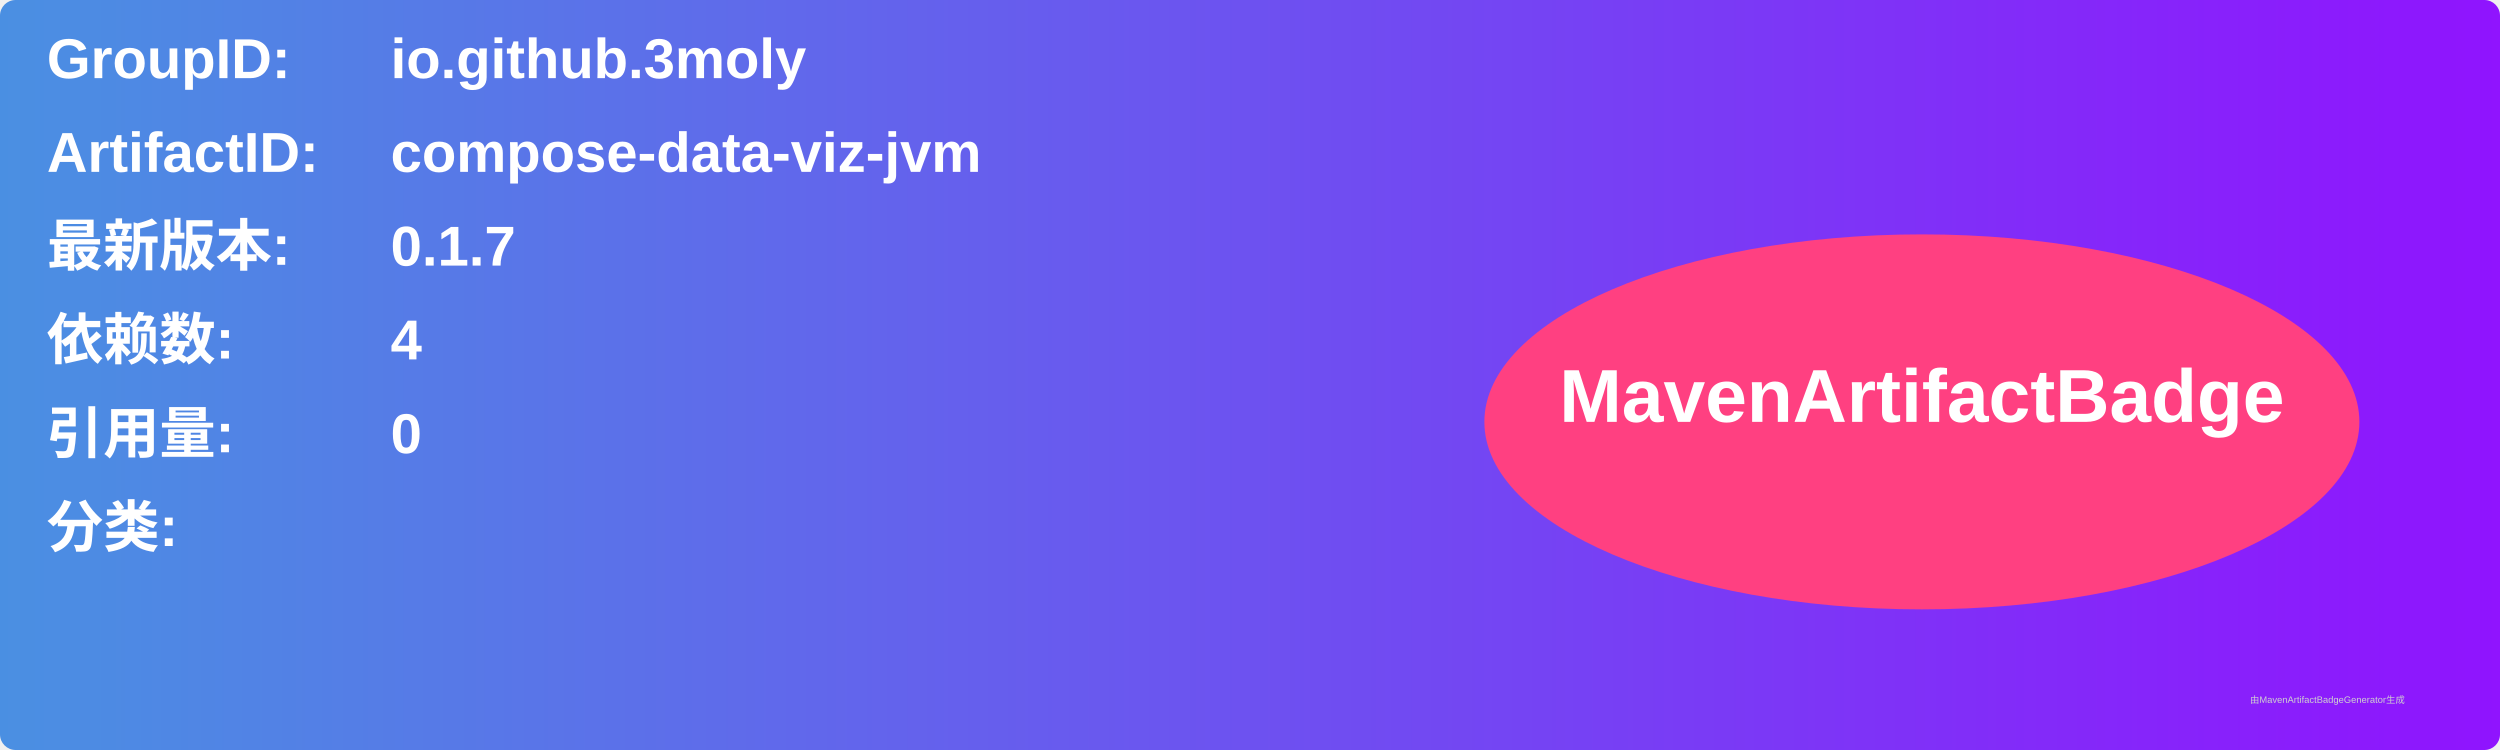
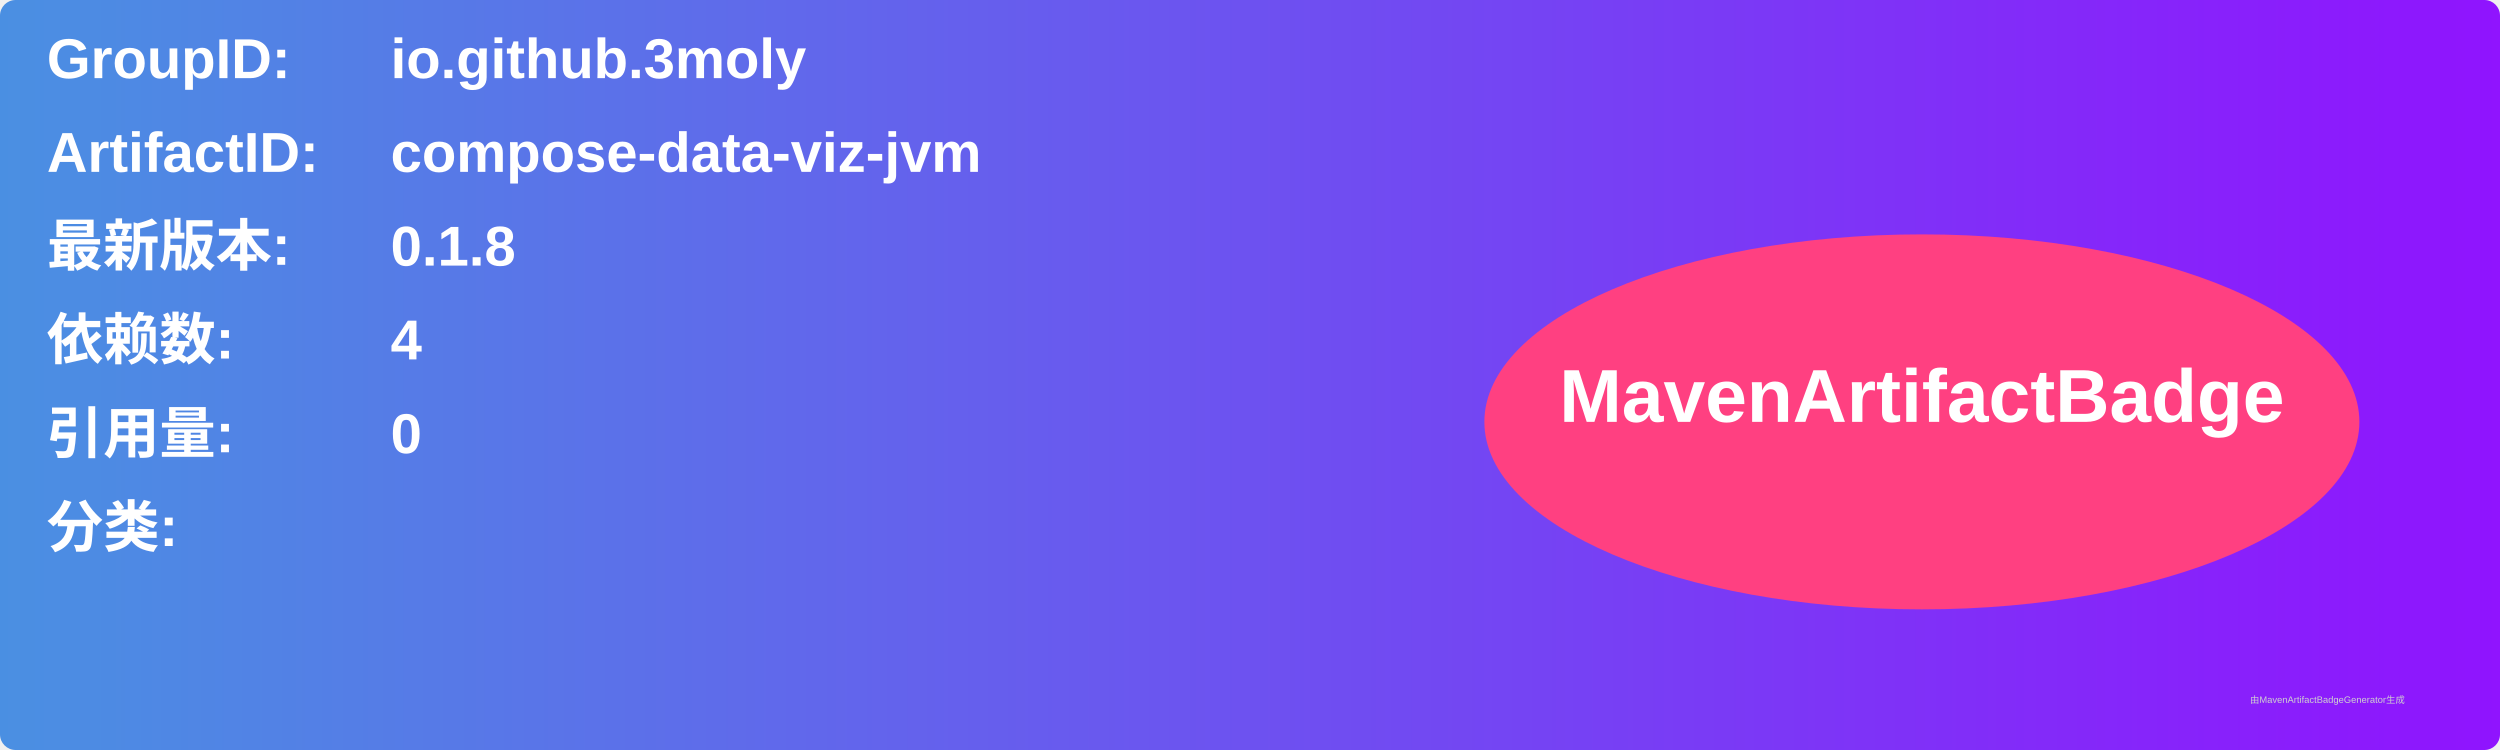
<svg xmlns="http://www.w3.org/2000/svg" width="800" height="240" viewBox="0 0 800 240">
  <linearGradient id="grad" x1="0%" y1="0%" x2="100%" y2="0%">
    <stop offset="0%" stop-color="#4a90e2" />
    <stop offset="100%" stop-color="#9013fe" />
  </linearGradient>
  <rect width="100%" height="100%" rx="5" ry="5" fill="url(#grad)" />
  <g transform="translate(15, 15)">
    <text x="0" y="10" font-family="Arial" font-size="18" fill="white" font-weight="bold" width="260">GroupID:</text>
    <text x="110" y="10" font-family="Arial" font-size="18" fill="white" font-weight="bold" width="460">io.github.3moly</text>
    <text x="0" y="40" font-family="Arial" font-size="18" fill="white" font-weight="bold" width="260">ArtifactID:</text>
    <text x="110" y="40" font-family="Arial" font-size="18" fill="white" font-weight="bold" width="460">compose-data-viz-jvm</text>
    <text x="0" y="70" font-family="Arial" font-size="18" fill="white" font-weight="bold">最新版本:</text>
    <text x="110" y="70" font-family="Arial" font-size="18" fill="white" font-weight="bold">
-       <tspan font-weight="bold">0.1.7</tspan>
+       <tspan font-weight="bold">0.1.8</tspan>
    </text>
    <text x="0" y="100" font-family="Arial" font-size="18" fill="white" font-weight="bold">依赖数: </text>
    <text x="110" y="100" font-family="Arial" font-size="18" fill="white">
      <tspan font-weight="bold">4</tspan>
    </text>
    <text x="0" y="130" font-family="Arial" font-size="18" fill="white" font-weight="bold">引用量: </text>
    <text x="110" y="130" font-family="Arial" font-size="18" fill="white">
      <tspan font-weight="bold">0</tspan>
    </text>
    <text x="0" y="160" font-family="Arial" font-size="18" fill="white" font-weight="bold">分类:</text>
    <text x="10" y="190" font-family="Arial" font-size="10" fill="white">
      <tspan font-weight="bold" />
    </text>
    <ellipse cx="600" cy="120" rx="140" ry="60" fill="#ff4081" />
    <text x="600" y="120" text-anchor="middle" font-family="Arial" font-size="24" fill="white" font-weight="bold">MavenArtifactBadge</text>
  </g>
  <text x="720" y="225" font-family="Arial" font-size="3" fill="#d0d0d0">由MavenArtifactBadgeGenerator生成</text>
</svg>
